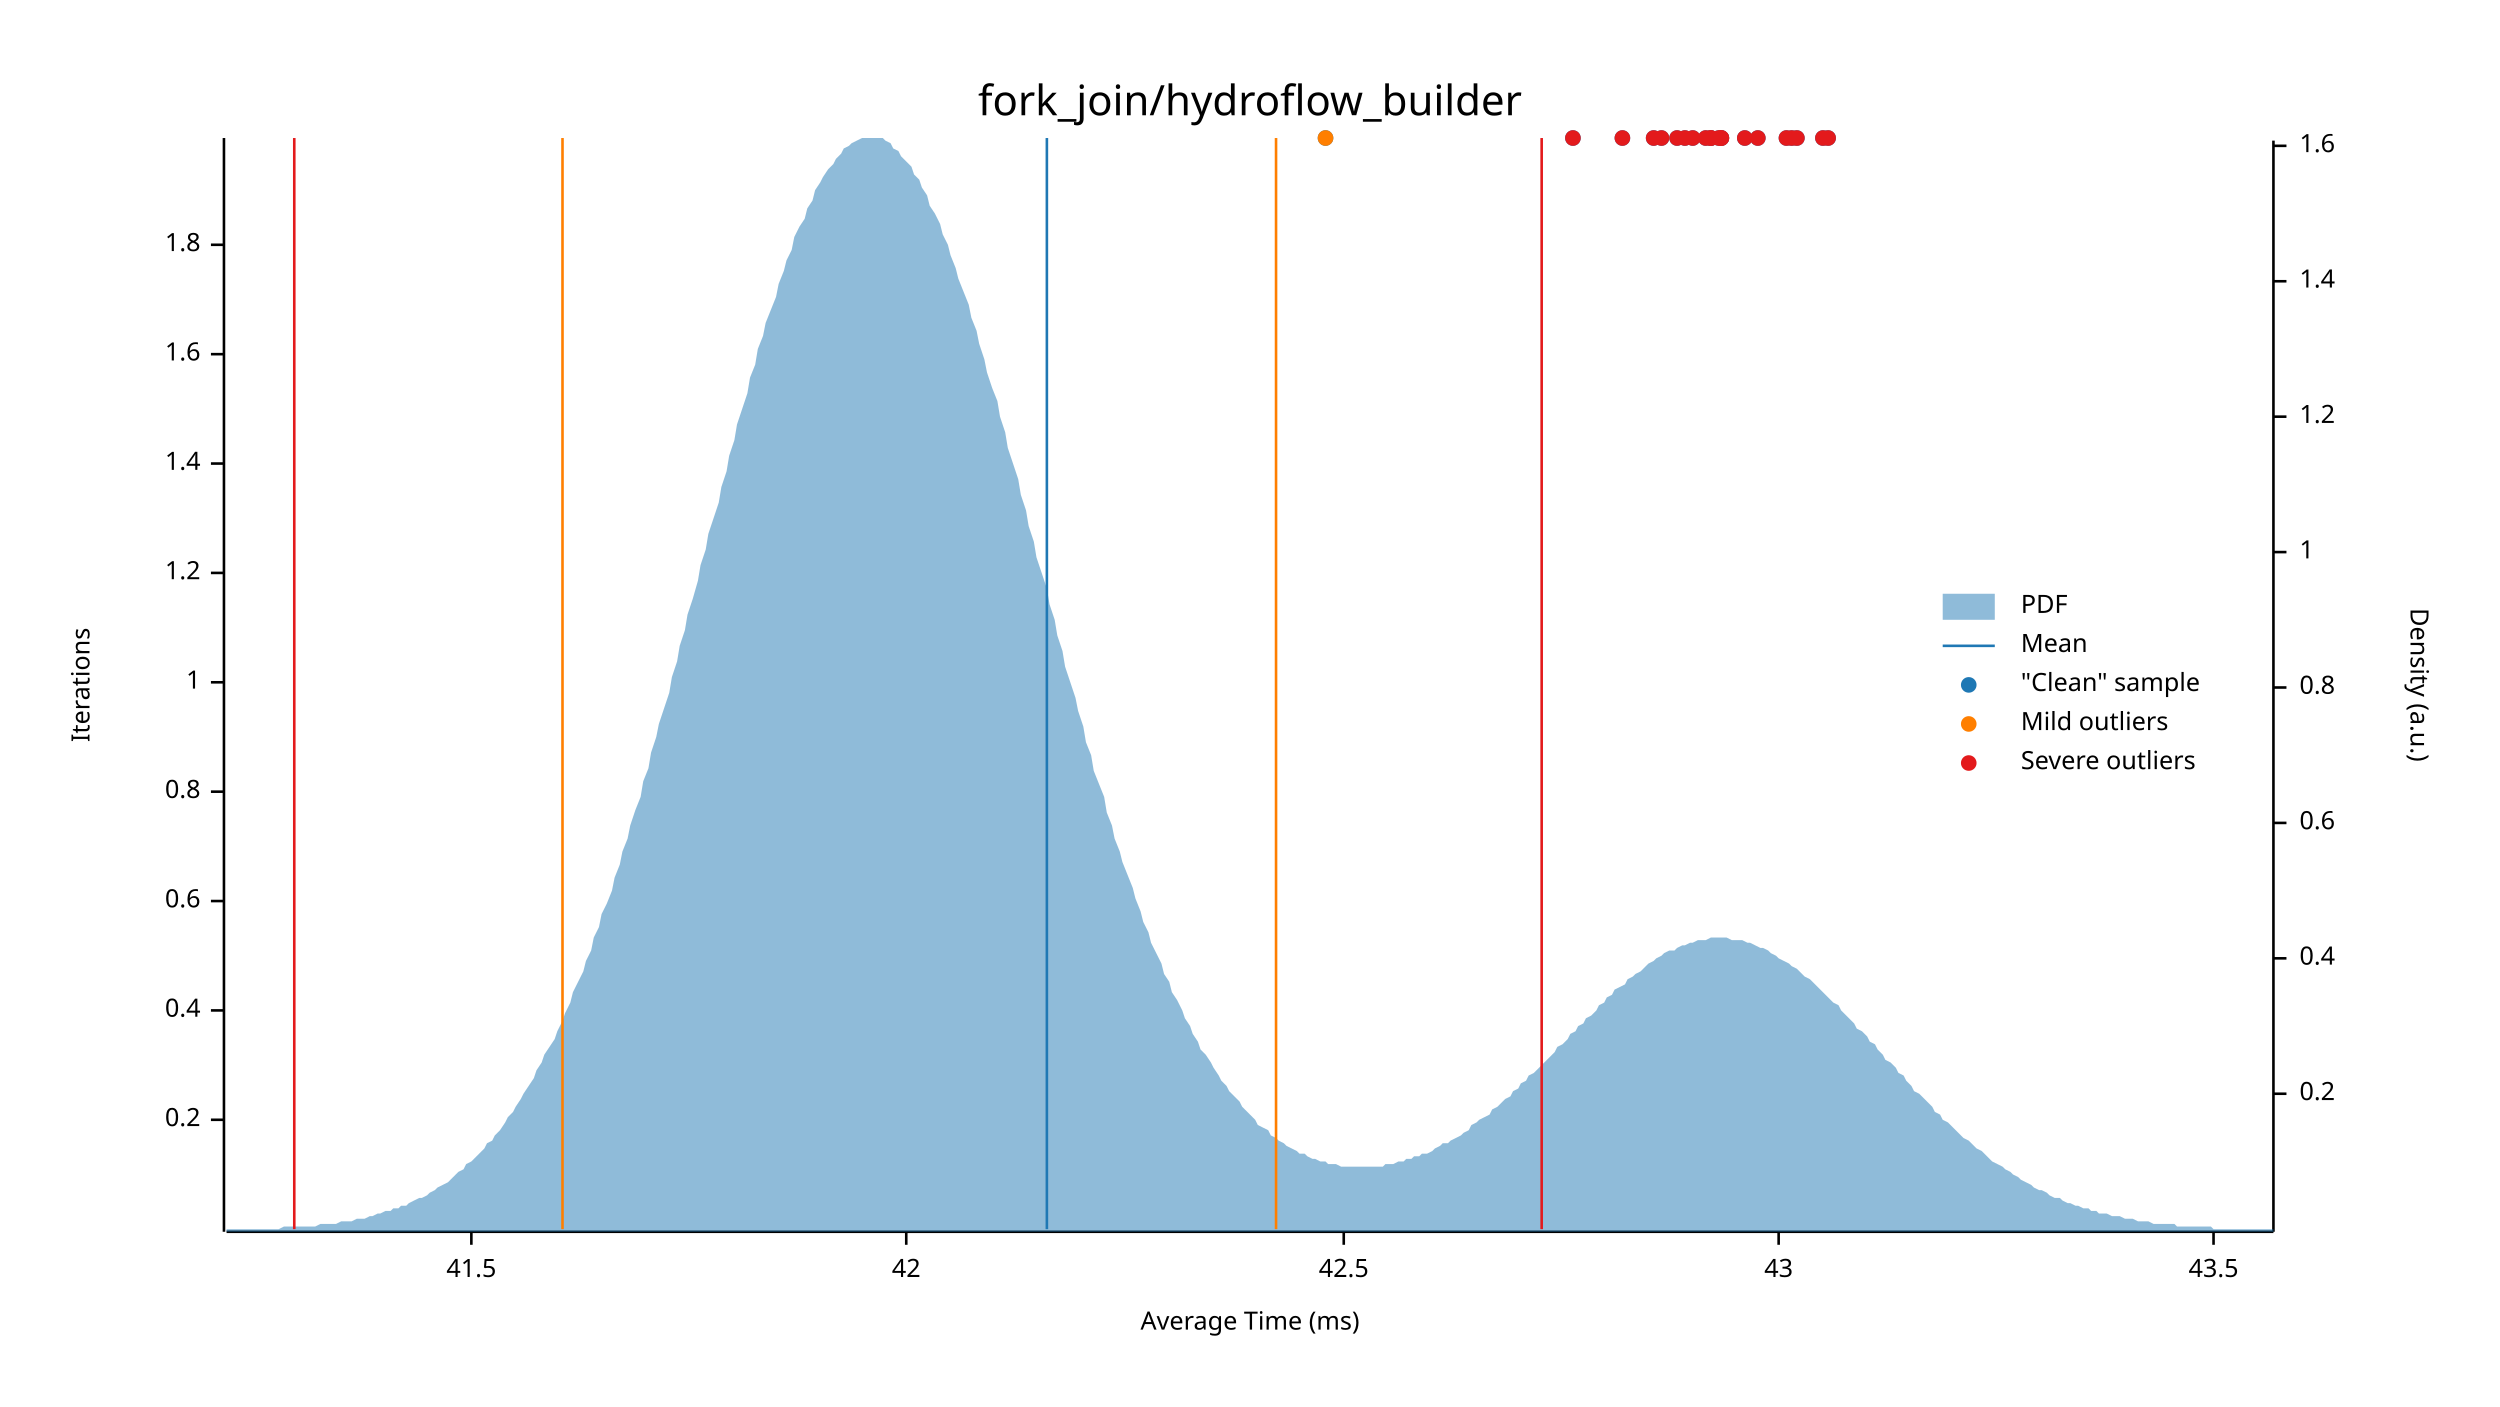
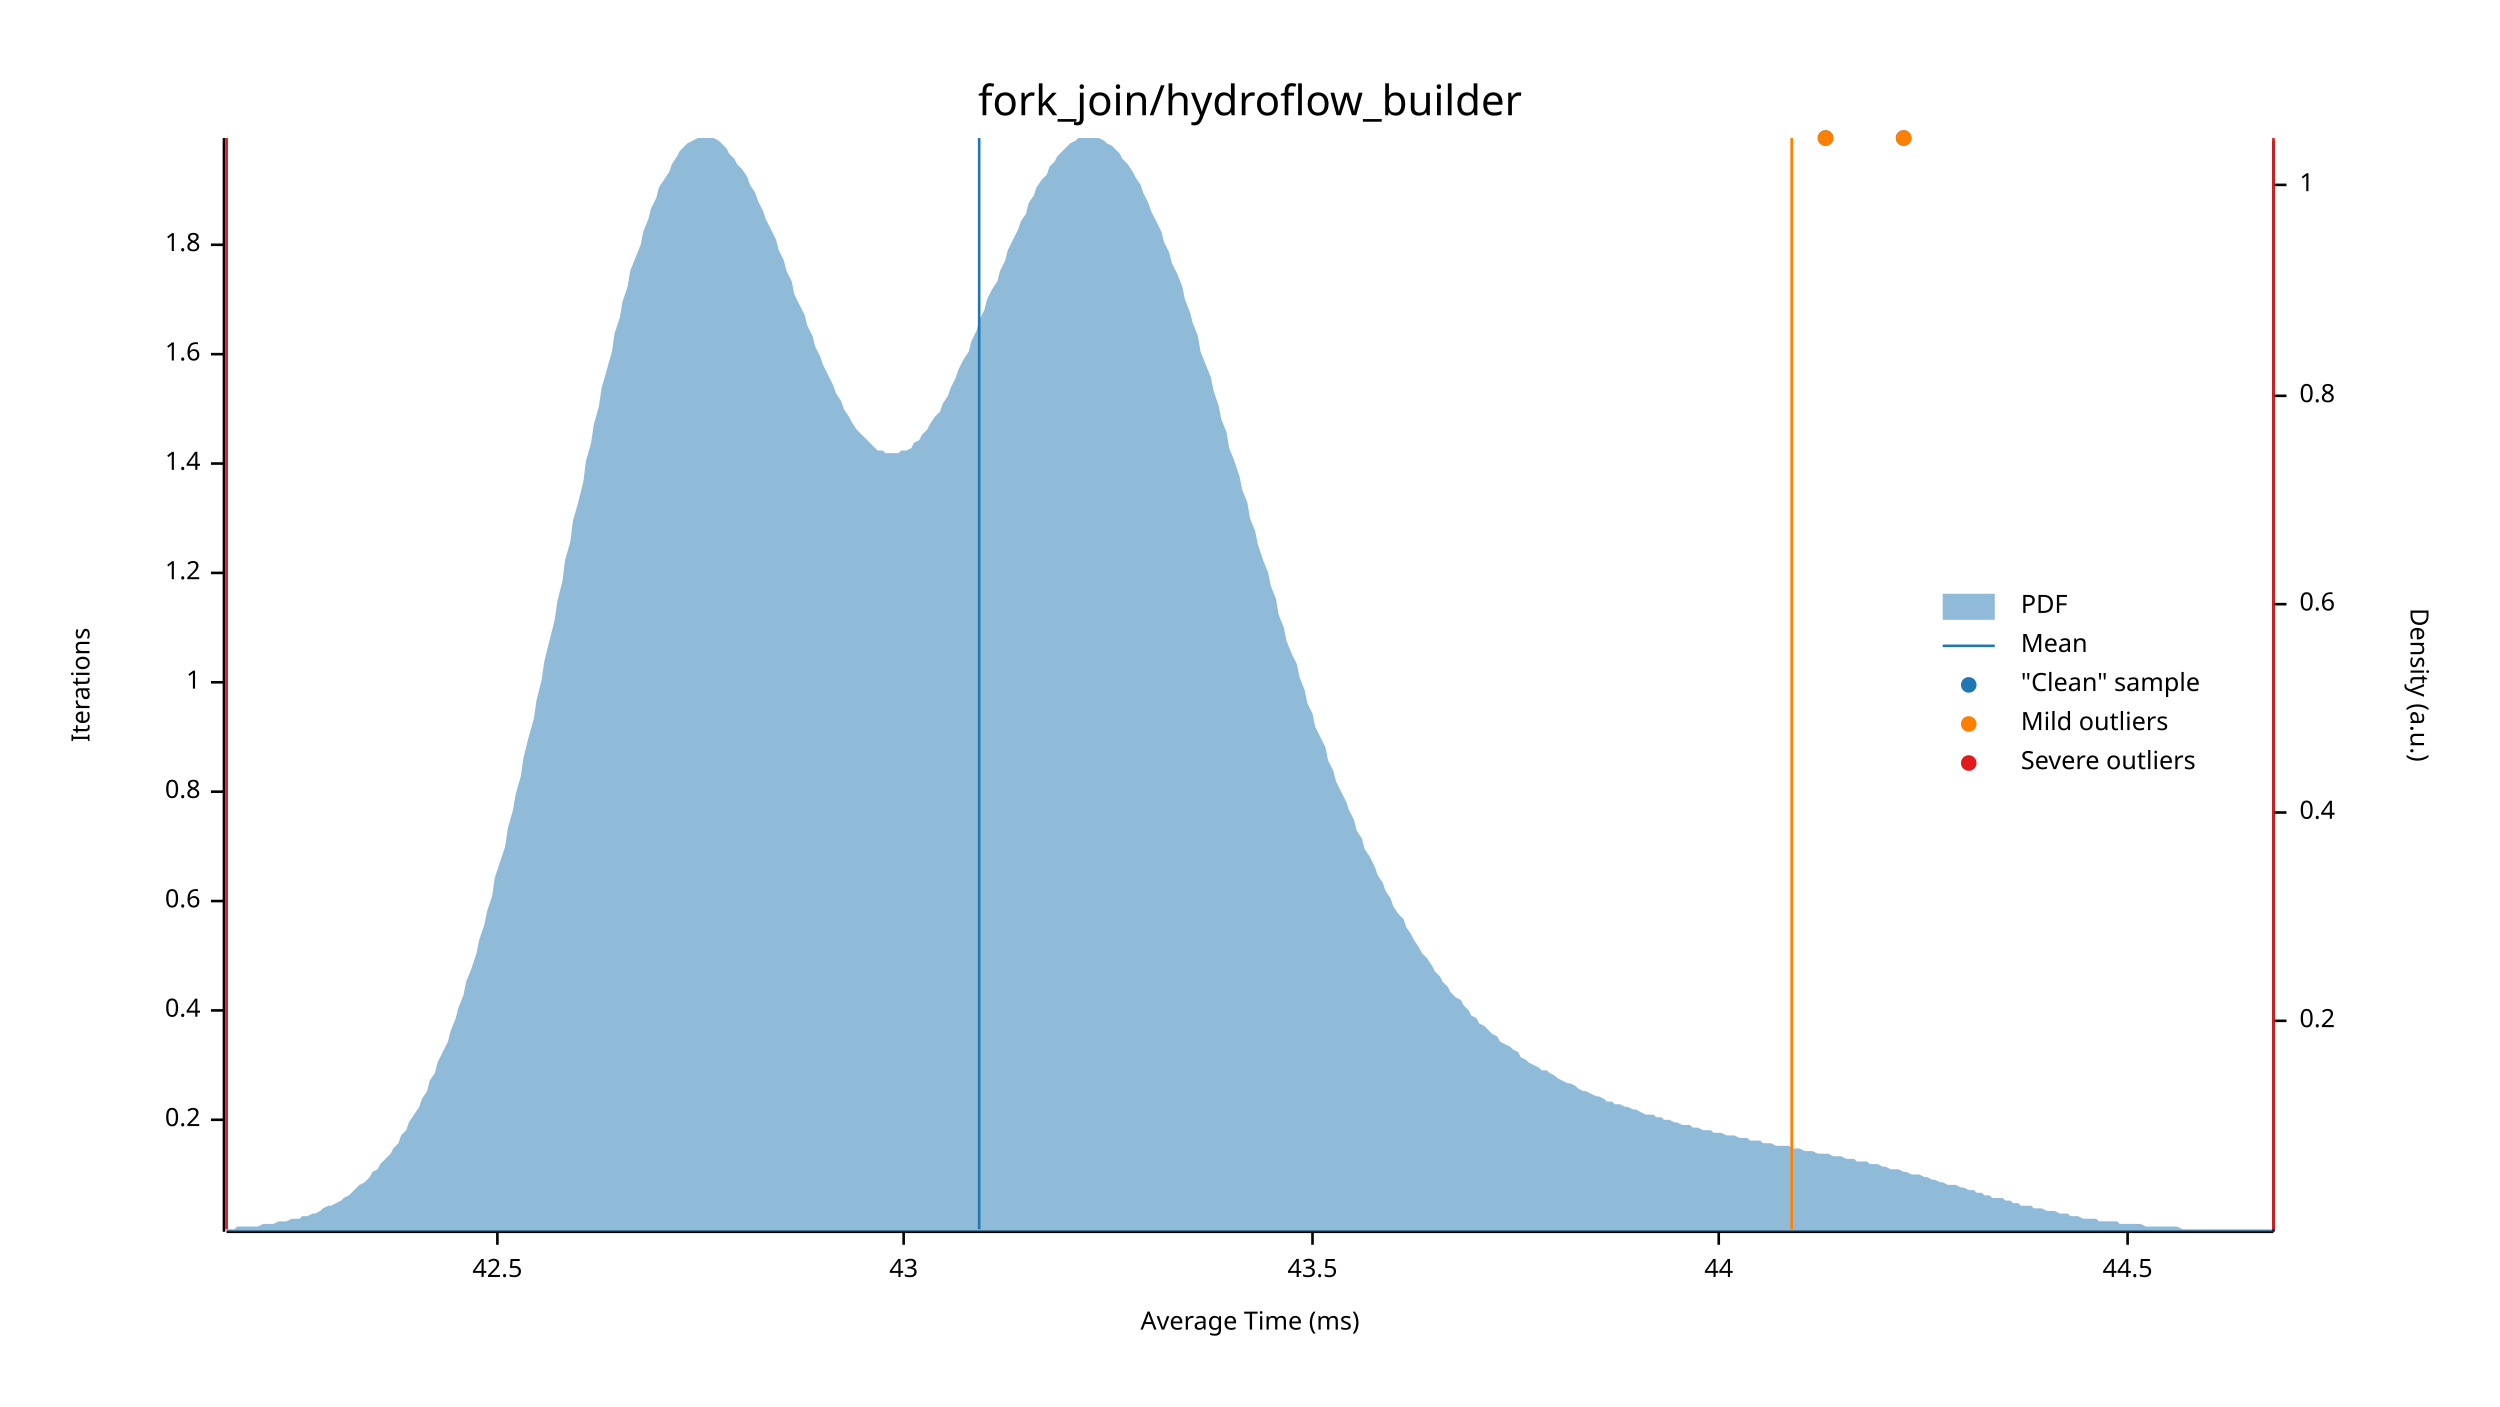
<svg xmlns="http://www.w3.org/2000/svg" width="960" height="540" viewBox="0 0 960 540">
  <text x="480" y="32" dy="0.76em" text-anchor="middle" font-family="sans-serif" font-size="16.129" opacity="1" fill="#000000">
fork_join/hydroflow_builder
</text>
  <text x="27" y="263" dy="0.76em" text-anchor="middle" font-family="sans-serif" font-size="9.677" opacity="1" fill="#000000" transform="rotate(270, 27, 263)">
Iterations
</text>
  <text x="480" y="513" dy="-0.5ex" text-anchor="middle" font-family="sans-serif" font-size="9.677" opacity="1" fill="#000000">
Average Time (ms)
</text>
  <polyline fill="none" opacity="1" stroke="#000000" stroke-width="1" points="86,53 86,473 " />
  <text x="77" y="430" dy="0.5ex" text-anchor="end" font-family="sans-serif" font-size="9.677" opacity="1" fill="#000000">
0.2
</text>
  <polyline fill="none" opacity="1" stroke="#000000" stroke-width="1" points="81,430 86,430 " />
  <text x="77" y="388" dy="0.5ex" text-anchor="end" font-family="sans-serif" font-size="9.677" opacity="1" fill="#000000">
0.4
</text>
  <polyline fill="none" opacity="1" stroke="#000000" stroke-width="1" points="81,388 86,388 " />
  <text x="77" y="346" dy="0.5ex" text-anchor="end" font-family="sans-serif" font-size="9.677" opacity="1" fill="#000000">
0.6
</text>
  <polyline fill="none" opacity="1" stroke="#000000" stroke-width="1" points="81,346 86,346 " />
  <text x="77" y="304" dy="0.5ex" text-anchor="end" font-family="sans-serif" font-size="9.677" opacity="1" fill="#000000">
0.8
</text>
  <polyline fill="none" opacity="1" stroke="#000000" stroke-width="1" points="81,304 86,304 " />
  <text x="77" y="262" dy="0.5ex" text-anchor="end" font-family="sans-serif" font-size="9.677" opacity="1" fill="#000000">
1
</text>
  <polyline fill="none" opacity="1" stroke="#000000" stroke-width="1" points="81,262 86,262 " />
  <text x="77" y="220" dy="0.5ex" text-anchor="end" font-family="sans-serif" font-size="9.677" opacity="1" fill="#000000">
1.2
</text>
  <polyline fill="none" opacity="1" stroke="#000000" stroke-width="1" points="81,220 86,220 " />
  <text x="77" y="178" dy="0.5ex" text-anchor="end" font-family="sans-serif" font-size="9.677" opacity="1" fill="#000000">
1.4
</text>
  <polyline fill="none" opacity="1" stroke="#000000" stroke-width="1" points="81,178 86,178 " />
  <text x="77" y="136" dy="0.5ex" text-anchor="end" font-family="sans-serif" font-size="9.677" opacity="1" fill="#000000">
1.6
</text>
  <polyline fill="none" opacity="1" stroke="#000000" stroke-width="1" points="81,136 86,136 " />
  <text x="77" y="94" dy="0.5ex" text-anchor="end" font-family="sans-serif" font-size="9.677" opacity="1" fill="#000000">
1.8
</text>
  <polyline fill="none" opacity="1" stroke="#000000" stroke-width="1" points="81,94 86,94 " />
  <polyline fill="none" opacity="1" stroke="#000000" stroke-width="1" points="87,473 873,473 " />
-   <text x="181" y="483" dy="0.76em" text-anchor="middle" font-family="sans-serif" font-size="9.677" opacity="1" fill="#000000">
- 41.5
- </text>
-   <polyline fill="none" opacity="1" stroke="#000000" stroke-width="1" points="181,473 181,478 " />
-   <text x="348" y="483" dy="0.76em" text-anchor="middle" font-family="sans-serif" font-size="9.677" opacity="1" fill="#000000">
- 42
- </text>
-   <polyline fill="none" opacity="1" stroke="#000000" stroke-width="1" points="348,473 348,478 " />
-   <text x="516" y="483" dy="0.76em" text-anchor="middle" font-family="sans-serif" font-size="9.677" opacity="1" fill="#000000">
+   <text x="191" y="483" dy="0.76em" text-anchor="middle" font-family="sans-serif" font-size="9.677" opacity="1" fill="#000000">
42.5
</text>
-   <polyline fill="none" opacity="1" stroke="#000000" stroke-width="1" points="516,473 516,478 " />
-   <text x="683" y="483" dy="0.76em" text-anchor="middle" font-family="sans-serif" font-size="9.677" opacity="1" fill="#000000">
+   <polyline fill="none" opacity="1" stroke="#000000" stroke-width="1" points="191,473 191,478 " />
+   <text x="347" y="483" dy="0.76em" text-anchor="middle" font-family="sans-serif" font-size="9.677" opacity="1" fill="#000000">
43
</text>
-   <polyline fill="none" opacity="1" stroke="#000000" stroke-width="1" points="683,473 683,478 " />
-   <text x="850" y="483" dy="0.76em" text-anchor="middle" font-family="sans-serif" font-size="9.677" opacity="1" fill="#000000">
+   <polyline fill="none" opacity="1" stroke="#000000" stroke-width="1" points="347,473 347,478 " />
+   <text x="504" y="483" dy="0.76em" text-anchor="middle" font-family="sans-serif" font-size="9.677" opacity="1" fill="#000000">
43.5
</text>
-   <polyline fill="none" opacity="1" stroke="#000000" stroke-width="1" points="850,473 850,478 " />
+   <polyline fill="none" opacity="1" stroke="#000000" stroke-width="1" points="504,473 504,478 " />
+   <text x="660" y="483" dy="0.76em" text-anchor="middle" font-family="sans-serif" font-size="9.677" opacity="1" fill="#000000">
+ 44
+ </text>
+   <polyline fill="none" opacity="1" stroke="#000000" stroke-width="1" points="660,473 660,478 " />
+   <text x="817" y="483" dy="0.76em" text-anchor="middle" font-family="sans-serif" font-size="9.677" opacity="1" fill="#000000">
+ 44.5
+ </text>
+   <polyline fill="none" opacity="1" stroke="#000000" stroke-width="1" points="817,473 817,478 " />
  <text x="933" y="263" dy="0.76em" text-anchor="middle" font-family="sans-serif" font-size="9.677" opacity="1" fill="#000000" transform="rotate(90, 933, 263)">
Density (a.u.)
</text>
  <polyline fill="none" opacity="1" stroke="#000000" stroke-width="1" points="873,54 873,473 " />
-   <text x="883" y="420" dy="0.5ex" text-anchor="start" font-family="sans-serif" font-size="9.677" opacity="1" fill="#000000">
+   <text x="883" y="392" dy="0.5ex" text-anchor="start" font-family="sans-serif" font-size="9.677" opacity="1" fill="#000000">
0.2
</text>
-   <polyline fill="none" opacity="1" stroke="#000000" stroke-width="1" points="873,420 878,420 " />
-   <text x="883" y="368" dy="0.5ex" text-anchor="start" font-family="sans-serif" font-size="9.677" opacity="1" fill="#000000">
+   <polyline fill="none" opacity="1" stroke="#000000" stroke-width="1" points="873,392 878,392 " />
+   <text x="883" y="312" dy="0.5ex" text-anchor="start" font-family="sans-serif" font-size="9.677" opacity="1" fill="#000000">
0.4
</text>
-   <polyline fill="none" opacity="1" stroke="#000000" stroke-width="1" points="873,368 878,368 " />
-   <text x="883" y="316" dy="0.5ex" text-anchor="start" font-family="sans-serif" font-size="9.677" opacity="1" fill="#000000">
+   <polyline fill="none" opacity="1" stroke="#000000" stroke-width="1" points="873,312 878,312 " />
+   <text x="883" y="232" dy="0.5ex" text-anchor="start" font-family="sans-serif" font-size="9.677" opacity="1" fill="#000000">
0.6
</text>
-   <polyline fill="none" opacity="1" stroke="#000000" stroke-width="1" points="873,316 878,316 " />
-   <text x="883" y="264" dy="0.5ex" text-anchor="start" font-family="sans-serif" font-size="9.677" opacity="1" fill="#000000">
+   <polyline fill="none" opacity="1" stroke="#000000" stroke-width="1" points="873,232 878,232 " />
+   <text x="883" y="152" dy="0.5ex" text-anchor="start" font-family="sans-serif" font-size="9.677" opacity="1" fill="#000000">
0.8
</text>
-   <polyline fill="none" opacity="1" stroke="#000000" stroke-width="1" points="873,264 878,264 " />
-   <text x="883" y="212" dy="0.5ex" text-anchor="start" font-family="sans-serif" font-size="9.677" opacity="1" fill="#000000">
+   <polyline fill="none" opacity="1" stroke="#000000" stroke-width="1" points="873,152 878,152 " />
+   <text x="883" y="71" dy="0.5ex" text-anchor="start" font-family="sans-serif" font-size="9.677" opacity="1" fill="#000000">
1
</text>
-   <polyline fill="none" opacity="1" stroke="#000000" stroke-width="1" points="873,212 878,212 " />
-   <text x="883" y="160" dy="0.5ex" text-anchor="start" font-family="sans-serif" font-size="9.677" opacity="1" fill="#000000">
- 1.2
- </text>
-   <polyline fill="none" opacity="1" stroke="#000000" stroke-width="1" points="873,160 878,160 " />
-   <text x="883" y="108" dy="0.5ex" text-anchor="start" font-family="sans-serif" font-size="9.677" opacity="1" fill="#000000">
- 1.4
- </text>
-   <polyline fill="none" opacity="1" stroke="#000000" stroke-width="1" points="873,108 878,108 " />
-   <text x="883" y="56" dy="0.5ex" text-anchor="start" font-family="sans-serif" font-size="9.677" opacity="1" fill="#000000">
- 1.6
- </text>
-   <polyline fill="none" opacity="1" stroke="#000000" stroke-width="1" points="873,56 878,56 " />
-   <polygon opacity="0.5" fill="#1F78B4" points="87,472 88,472 90,472 91,472 93,472 94,472 96,472 98,472 99,472 101,472 102,472 104,472 105,472 107,472 109,471 110,471 112,471 113,471 115,471 116,471 118,471 120,471 121,471 123,470 124,470 126,470 127,470 129,470 131,469 132,469 134,469 135,469 137,468 138,468 140,468 142,467 143,467 145,466 146,466 148,465 150,465 151,464 153,464 154,463 156,463 157,462 159,461 161,460 162,460 164,459 165,458 167,457 168,456 170,455 172,454 173,453 175,451 176,450 178,449 179,447 181,446 183,444 184,443 186,441 187,439 189,438 190,436 192,434 194,431 195,429 197,427 198,425 200,422 201,420 203,417 205,414 206,411 208,408 209,405 211,402 213,399 214,396 216,392 217,389 219,385 220,381 222,377 224,373 225,369 227,365 228,360 230,356 231,351 233,347 235,342 236,337 238,332 239,327 241,322 242,317 244,311 246,306 247,300 249,295 250,289 252,283 253,278 255,272 257,266 258,260 260,254 261,248 263,242 264,236 266,230 268,223 269,217 271,211 272,205 274,199 276,193 277,187 279,181 280,175 282,169 283,163 285,157 287,151 288,145 290,140 291,134 293,129 294,124 296,119 298,114 299,109 301,104 302,100 304,96 305,91 307,87 309,84 310,80 312,77 313,73 315,70 316,68 318,65 320,63 321,61 323,59 324,57 326,56 327,55 329,54 331,53 332,53 334,53 335,53 337,53 339,53 340,54 342,55 343,57 345,58 346,60 348,62 350,64 351,67 353,69 354,72 356,75 357,79 359,82 361,86 362,90 364,94 365,98 367,103 368,107 370,112 372,117 373,122 375,127 376,132 378,138 379,143 381,149 383,154 384,160 386,166 387,172 389,178 391,184 392,190 394,196 395,202 397,208 398,214 400,220 402,226 403,232 405,238 406,244 408,250 409,256 411,262 413,268 414,273 416,279 417,285 419,290 420,296 422,301 424,306 425,312 427,317 428,322 430,327 431,331 433,336 435,341 436,345 438,350 439,354 441,358 442,362 444,366 446,370 447,374 449,377 450,381 452,384 454,388 455,391 457,394 458,397 460,400 461,403 463,405 465,408 466,410 468,413 469,415 471,417 472,419 474,421 476,423 477,425 479,427 480,428 482,430 483,432 485,433 487,434 488,436 490,437 491,438 493,439 494,440 496,441 498,442 499,443 501,443 502,444 504,445 505,445 507,446 509,446 510,447 512,447 513,447 515,448 517,448 518,448 520,448 521,448 523,448 524,448 526,448 528,448 529,448 531,448 532,447 534,447 535,447 537,446 539,446 540,445 542,445 543,444 545,444 546,443 548,443 550,442 551,441 553,440 554,439 556,439 557,438 559,437 561,436 562,435 564,434 565,432 567,431 568,430 570,429 572,428 573,426 575,425 576,424 578,422 580,421 581,419 583,418 584,416 586,415 587,413 589,412 591,410 592,409 594,407 595,406 597,404 598,402 600,401 602,399 603,397 605,396 606,394 608,393 609,391 611,390 613,388 614,386 616,385 617,383 619,382 620,380 622,379 624,378 625,376 627,375 628,374 630,373 632,371 633,370 635,369 636,368 638,367 639,366 641,365 643,365 644,364 646,363 647,363 649,362 650,362 652,361 654,361 655,361 657,360 658,360 660,360 661,360 663,360 665,361 666,361 668,361 669,361 671,362 672,362 674,363 676,364 677,364 679,365 680,366 682,367 683,368 685,369 687,370 688,371 690,372 691,373 693,375 695,376 696,377 698,379 699,380 701,382 702,383 704,385 706,386 707,388 709,390 710,391 712,393 713,395 715,396 717,398 718,400 720,401 721,403 723,405 724,407 726,408 728,410 729,412 731,413 732,415 734,417 735,419 737,420 739,422 740,423 742,425 743,427 745,428 746,430 748,431 750,433 751,434 753,436 754,437 756,438 758,440 759,441 761,442 762,443 764,445 765,446 767,447 769,448 770,449 772,450 773,451 775,452 776,453 778,454 780,455 781,456 783,457 784,457 786,458 787,459 789,460 791,460 792,461 794,462 795,462 797,463 798,463 800,464 802,464 803,465 805,465 806,466 808,466 809,466 811,467 813,467 814,467 816,468 817,468 819,468 821,469 822,469 824,469 825,469 827,470 828,470 830,470 832,470 833,470 835,470 836,471 838,471 839,471 841,471 843,471 844,471 846,471 847,471 849,471 850,472 852,472 854,472 855,472 857,472 858,472 860,472 861,472 863,472 865,472 866,472 868,472 869,472 871,472 873,472 873,473 87,473 " />
-   <polyline fill="none" opacity="1" stroke="#1F78B4" stroke-width="1" points="402,472 402,53 " />
-   <polyline fill="none" opacity="1" stroke="#FF7F00" stroke-width="1" points="216,472 216,53 " />
-   <polyline fill="none" opacity="1" stroke="#FF7F00" stroke-width="1" points="490,472 490,53 " />
-   <polyline fill="none" opacity="1" stroke="#E31A1C" stroke-width="1" points="113,472 113,53 " />
-   <polyline fill="none" opacity="1" stroke="#E31A1C" stroke-width="1" points="592,472 592,53 " />
-   <circle cx="509" cy="53" r="3" opacity="1" fill="#1F78B4" stroke="none" stroke-width="1" />
-   <circle cx="660" cy="53" r="3" opacity="1" fill="#1F78B4" stroke="none" stroke-width="1" />
-   <circle cx="604" cy="53" r="3" opacity="1" fill="#1F78B4" stroke="none" stroke-width="1" />
-   <circle cx="702" cy="53" r="3" opacity="1" fill="#1F78B4" stroke="none" stroke-width="1" />
-   <circle cx="688" cy="53" r="3" opacity="1" fill="#1F78B4" stroke="none" stroke-width="1" />
-   <circle cx="686" cy="53" r="3" opacity="1" fill="#1F78B4" stroke="none" stroke-width="1" />
-   <circle cx="700" cy="53" r="3" opacity="1" fill="#1F78B4" stroke="none" stroke-width="1" />
-   <circle cx="623" cy="53" r="3" opacity="1" fill="#1F78B4" stroke="none" stroke-width="1" />
-   <circle cx="657" cy="53" r="3" opacity="1" fill="#1F78B4" stroke="none" stroke-width="1" />
-   <circle cx="635" cy="53" r="3" opacity="1" fill="#1F78B4" stroke="none" stroke-width="1" />
-   <circle cx="670" cy="53" r="3" opacity="1" fill="#1F78B4" stroke="none" stroke-width="1" />
-   <circle cx="657" cy="53" r="3" opacity="1" fill="#1F78B4" stroke="none" stroke-width="1" />
-   <circle cx="675" cy="53" r="3" opacity="1" fill="#1F78B4" stroke="none" stroke-width="1" />
-   <circle cx="690" cy="53" r="3" opacity="1" fill="#1F78B4" stroke="none" stroke-width="1" />
-   <circle cx="661" cy="53" r="3" opacity="1" fill="#1F78B4" stroke="none" stroke-width="1" />
-   <circle cx="647" cy="53" r="3" opacity="1" fill="#1F78B4" stroke="none" stroke-width="1" />
-   <circle cx="661" cy="53" r="3" opacity="1" fill="#1F78B4" stroke="none" stroke-width="1" />
-   <circle cx="644" cy="53" r="3" opacity="1" fill="#1F78B4" stroke="none" stroke-width="1" />
-   <circle cx="655" cy="53" r="3" opacity="1" fill="#1F78B4" stroke="none" stroke-width="1" />
-   <circle cx="638" cy="53" r="3" opacity="1" fill="#1F78B4" stroke="none" stroke-width="1" />
-   <circle cx="650" cy="53" r="3" opacity="1" fill="#1F78B4" stroke="none" stroke-width="1" />
-   <circle cx="509" cy="53" r="3" opacity="1" fill="#FF7F00" stroke="none" stroke-width="1" />
-   <circle cx="660" cy="53" r="3" opacity="1" fill="#E31A1C" stroke="none" stroke-width="1" />
-   <circle cx="604" cy="53" r="3" opacity="1" fill="#E31A1C" stroke="none" stroke-width="1" />
-   <circle cx="702" cy="53" r="3" opacity="1" fill="#E31A1C" stroke="none" stroke-width="1" />
-   <circle cx="688" cy="53" r="3" opacity="1" fill="#E31A1C" stroke="none" stroke-width="1" />
-   <circle cx="686" cy="53" r="3" opacity="1" fill="#E31A1C" stroke="none" stroke-width="1" />
-   <circle cx="700" cy="53" r="3" opacity="1" fill="#E31A1C" stroke="none" stroke-width="1" />
-   <circle cx="623" cy="53" r="3" opacity="1" fill="#E31A1C" stroke="none" stroke-width="1" />
-   <circle cx="657" cy="53" r="3" opacity="1" fill="#E31A1C" stroke="none" stroke-width="1" />
-   <circle cx="635" cy="53" r="3" opacity="1" fill="#E31A1C" stroke="none" stroke-width="1" />
-   <circle cx="670" cy="53" r="3" opacity="1" fill="#E31A1C" stroke="none" stroke-width="1" />
-   <circle cx="657" cy="53" r="3" opacity="1" fill="#E31A1C" stroke="none" stroke-width="1" />
-   <circle cx="675" cy="53" r="3" opacity="1" fill="#E31A1C" stroke="none" stroke-width="1" />
-   <circle cx="690" cy="53" r="3" opacity="1" fill="#E31A1C" stroke="none" stroke-width="1" />
-   <circle cx="661" cy="53" r="3" opacity="1" fill="#E31A1C" stroke="none" stroke-width="1" />
-   <circle cx="647" cy="53" r="3" opacity="1" fill="#E31A1C" stroke="none" stroke-width="1" />
-   <circle cx="661" cy="53" r="3" opacity="1" fill="#E31A1C" stroke="none" stroke-width="1" />
-   <circle cx="644" cy="53" r="3" opacity="1" fill="#E31A1C" stroke="none" stroke-width="1" />
-   <circle cx="655" cy="53" r="3" opacity="1" fill="#E31A1C" stroke="none" stroke-width="1" />
-   <circle cx="638" cy="53" r="3" opacity="1" fill="#E31A1C" stroke="none" stroke-width="1" />
-   <circle cx="650" cy="53" r="3" opacity="1" fill="#E31A1C" stroke="none" stroke-width="1" />
+   <polyline fill="none" opacity="1" stroke="#000000" stroke-width="1" points="873,71 878,71 " />
+   <polygon opacity="0.5" fill="#1F78B4" points="87,472 88,472 90,472 91,471 93,471 94,471 96,471 98,471 99,471 101,470 102,470 104,470 105,470 107,469 109,469 110,469 112,468 113,468 115,468 116,467 118,467 120,466 121,466 123,465 124,464 126,463 127,463 129,462 131,461 132,460 134,459 135,458 137,456 138,455 140,454 142,452 143,450 145,449 146,447 148,445 150,443 151,441 153,439 154,436 156,434 157,431 159,428 161,425 162,422 164,419 165,415 167,412 168,408 170,404 172,400 173,396 175,391 176,387 178,382 179,377 181,372 183,366 184,361 186,355 187,350 189,344 190,337 192,331 194,325 195,318 197,311 198,305 200,298 201,291 203,283 205,276 206,269 208,261 209,254 211,246 213,238 214,231 216,223 217,215 219,208 220,200 222,193 224,185 225,177 227,170 228,163 230,156 231,149 233,142 235,135 236,128 238,122 239,116 241,110 242,104 244,99 246,94 247,89 249,84 250,80 252,76 253,72 255,69 257,66 258,63 260,60 261,58 263,56 264,55 266,54 268,53 269,53 271,53 272,53 274,53 276,54 277,55 279,57 280,59 282,61 283,63 285,65 287,68 288,71 290,74 291,77 293,81 294,84 296,88 298,92 299,96 301,100 302,104 304,108 305,113 307,117 309,121 310,125 312,129 313,133 315,137 316,140 318,144 320,148 321,151 323,154 324,157 326,160 327,162 329,165 331,167 332,168 334,170 335,171 337,173 339,173 340,174 342,174 343,174 345,174 346,173 348,173 350,172 351,170 353,169 354,167 356,165 357,163 359,160 361,158 362,155 364,152 365,149 367,145 368,142 370,138 372,135 373,131 375,127 376,123 378,119 379,115 381,111 383,108 384,104 386,100 387,96 389,92 391,88 392,85 394,82 395,78 397,75 398,72 400,69 402,67 403,64 405,62 406,60 408,58 409,57 411,55 413,54 414,53 416,53 417,53 419,53 420,53 422,53 424,54 425,55 427,56 428,57 430,59 431,61 433,63 435,66 436,68 438,71 439,74 441,78 442,81 444,85 446,89 447,93 449,97 450,101 452,105 454,110 455,115 457,120 458,124 460,129 461,135 463,140 465,145 466,150 468,156 469,161 471,166 472,172 474,177 476,183 477,188 479,193 480,199 482,204 483,209 485,215 487,220 488,225 490,230 491,236 493,241 494,246 496,251 498,255 499,260 501,265 502,270 504,274 505,279 507,283 509,287 510,292 512,296 513,300 515,304 517,308 518,311 520,315 521,319 523,322 524,326 526,329 528,333 529,336 531,339 532,342 534,345 535,348 537,351 539,353 540,356 542,359 543,361 545,364 546,366 548,368 550,371 551,373 553,375 554,377 556,379 557,381 559,383 561,384 562,386 564,388 565,390 567,391 568,393 570,394 572,396 573,397 575,398 576,400 578,401 580,402 581,403 583,404 584,406 586,407 587,408 589,409 591,410 592,411 594,411 595,412 597,413 598,414 600,415 602,416 603,416 605,417 606,418 608,419 609,419 611,420 613,421 614,421 616,422 617,423 619,423 620,424 622,424 624,425 625,425 627,426 628,426 630,427 632,428 633,428 635,428 636,429 638,429 639,430 641,430 643,431 644,431 646,432 647,432 649,432 650,433 652,433 654,434 655,434 657,434 658,435 660,435 661,435 663,436 665,436 666,436 668,437 669,437 671,437 672,438 674,438 676,438 677,439 679,439 680,439 682,440 683,440 685,440 687,440 688,441 690,441 691,441 693,442 695,442 696,442 698,443 699,443 701,443 702,443 704,444 706,444 707,444 709,445 710,445 712,445 713,446 715,446 717,446 718,447 720,447 721,447 723,448 724,448 726,449 728,449 729,449 731,450 732,450 734,451 735,451 737,451 739,452 740,452 742,453 743,453 745,454 746,454 748,455 750,455 751,455 753,456 754,456 756,457 758,457 759,458 761,458 762,459 764,459 765,460 767,460 769,460 770,461 772,461 773,462 775,462 776,463 778,463 780,463 781,464 783,464 784,464 786,465 787,465 789,465 791,466 792,466 794,466 795,467 797,467 798,467 800,468 802,468 803,468 805,468 806,469 808,469 809,469 811,469 813,469 814,470 816,470 817,470 819,470 821,470 822,470 824,471 825,471 827,471 828,471 830,471 832,471 833,471 835,471 836,471 838,472 839,472 841,472 843,472 844,472 846,472 847,472 849,472 850,472 852,472 854,472 855,472 857,472 858,472 860,472 861,472 863,472 865,472 866,472 868,472 869,472 871,472 873,472 873,473 87,473 " />
+   <polyline fill="none" opacity="1" stroke="#1F78B4" stroke-width="1" points="376,472 376,53 " />
+   <polyline fill="none" opacity="1" stroke="#FF7F00" stroke-width="1" points="87,472 87,53 " />
+   <polyline fill="none" opacity="1" stroke="#FF7F00" stroke-width="1" points="688,472 688,53 " />
+   <polyline fill="none" opacity="1" stroke="#E31A1C" stroke-width="1" points="87,472 87,53 " />
+   <polyline fill="none" opacity="1" stroke="#E31A1C" stroke-width="1" points="873,472 873,53 " />
+   <circle cx="731" cy="53" r="3" opacity="1" fill="#1F78B4" stroke="none" stroke-width="1" />
+   <circle cx="701" cy="53" r="3" opacity="1" fill="#1F78B4" stroke="none" stroke-width="1" />
+   <circle cx="731" cy="53" r="3" opacity="1" fill="#FF7F00" stroke="none" stroke-width="1" />
+   <circle cx="701" cy="53" r="3" opacity="1" fill="#FF7F00" stroke="none" stroke-width="1" />
  <text x="776" y="228" dy="0.76em" text-anchor="start" font-family="sans-serif" font-size="9.677" opacity="1" fill="#000000">
PDF
</text>
  <text x="776" y="243" dy="0.76em" text-anchor="start" font-family="sans-serif" font-size="9.677" opacity="1" fill="#000000">
Mean
</text>
  <text x="776" y="258" dy="0.76em" text-anchor="start" font-family="sans-serif" font-size="9.677" opacity="1" fill="#000000">
"Clean" sample
</text>
  <text x="776" y="273" dy="0.76em" text-anchor="start" font-family="sans-serif" font-size="9.677" opacity="1" fill="#000000">
Mild outliers
</text>
  <text x="776" y="288" dy="0.76em" text-anchor="start" font-family="sans-serif" font-size="9.677" opacity="1" fill="#000000">
Severe outliers
</text>
  <rect x="746" y="228" width="20" height="10" opacity="0.5" fill="#1F78B4" stroke="none" />
  <polyline fill="none" opacity="1" stroke="#1F78B4" stroke-width="1" points="746,248 766,248 " />
  <circle cx="756" cy="263" r="3" opacity="1" fill="#1F78B4" stroke="none" stroke-width="1" />
  <circle cx="756" cy="278" r="3" opacity="1" fill="#FF7F00" stroke="none" stroke-width="1" />
  <circle cx="756" cy="293" r="3" opacity="1" fill="#E31A1C" stroke="none" stroke-width="1" />
</svg>
